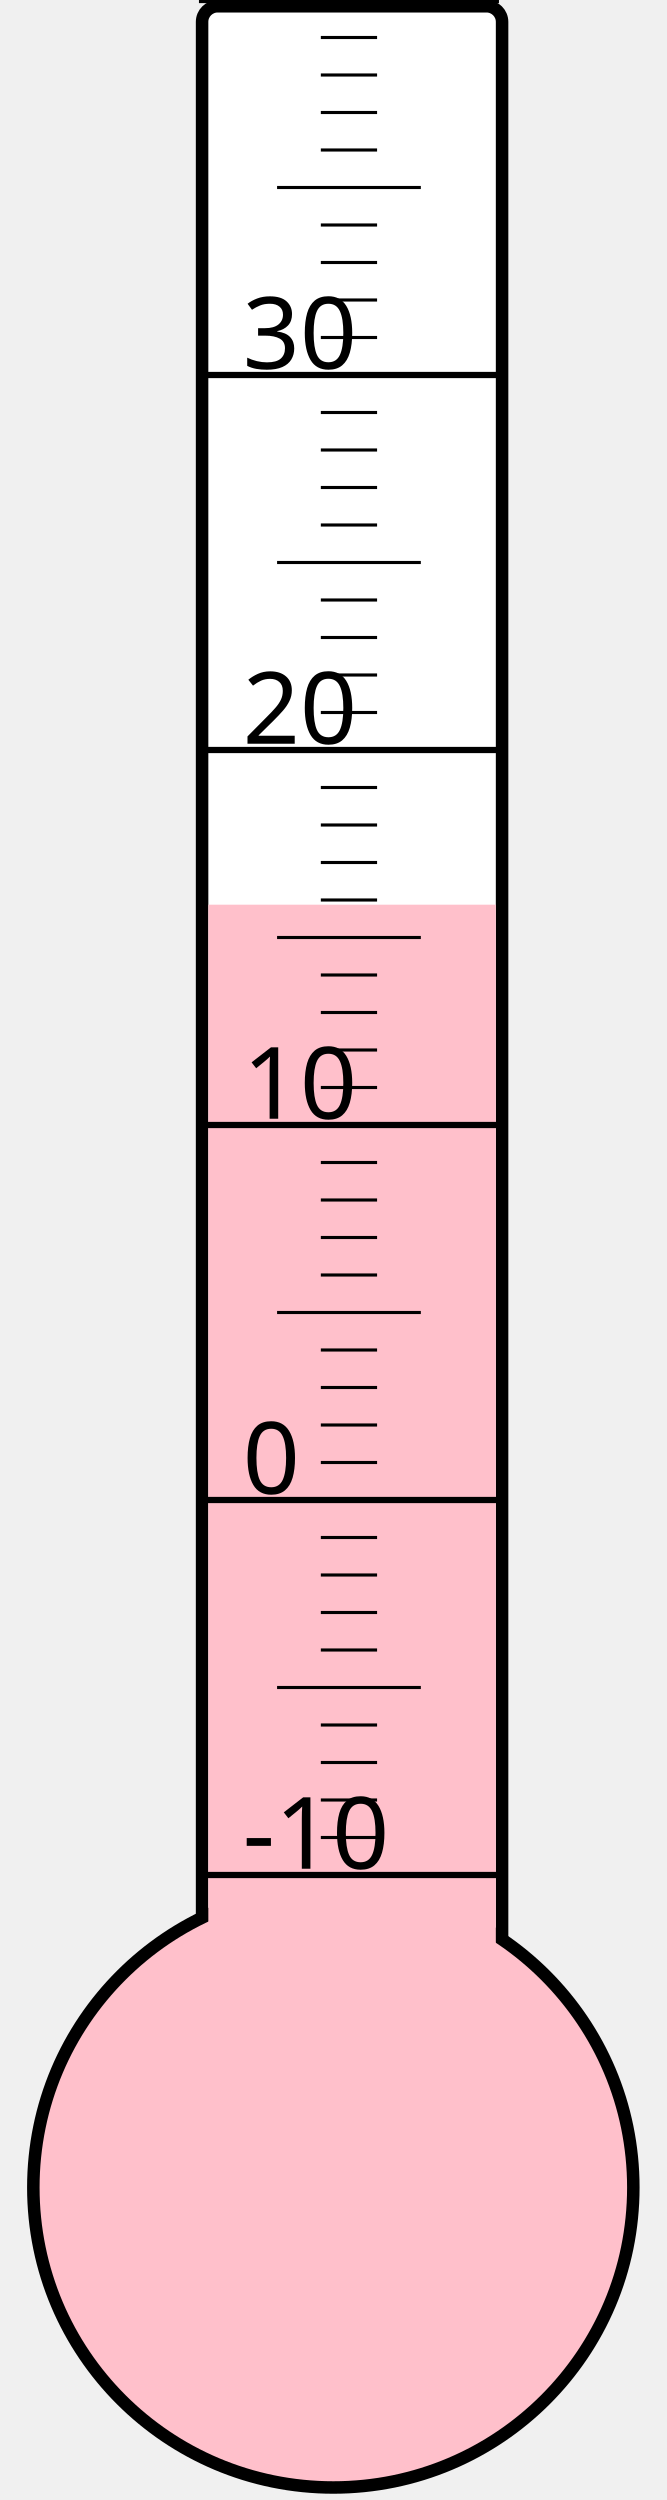
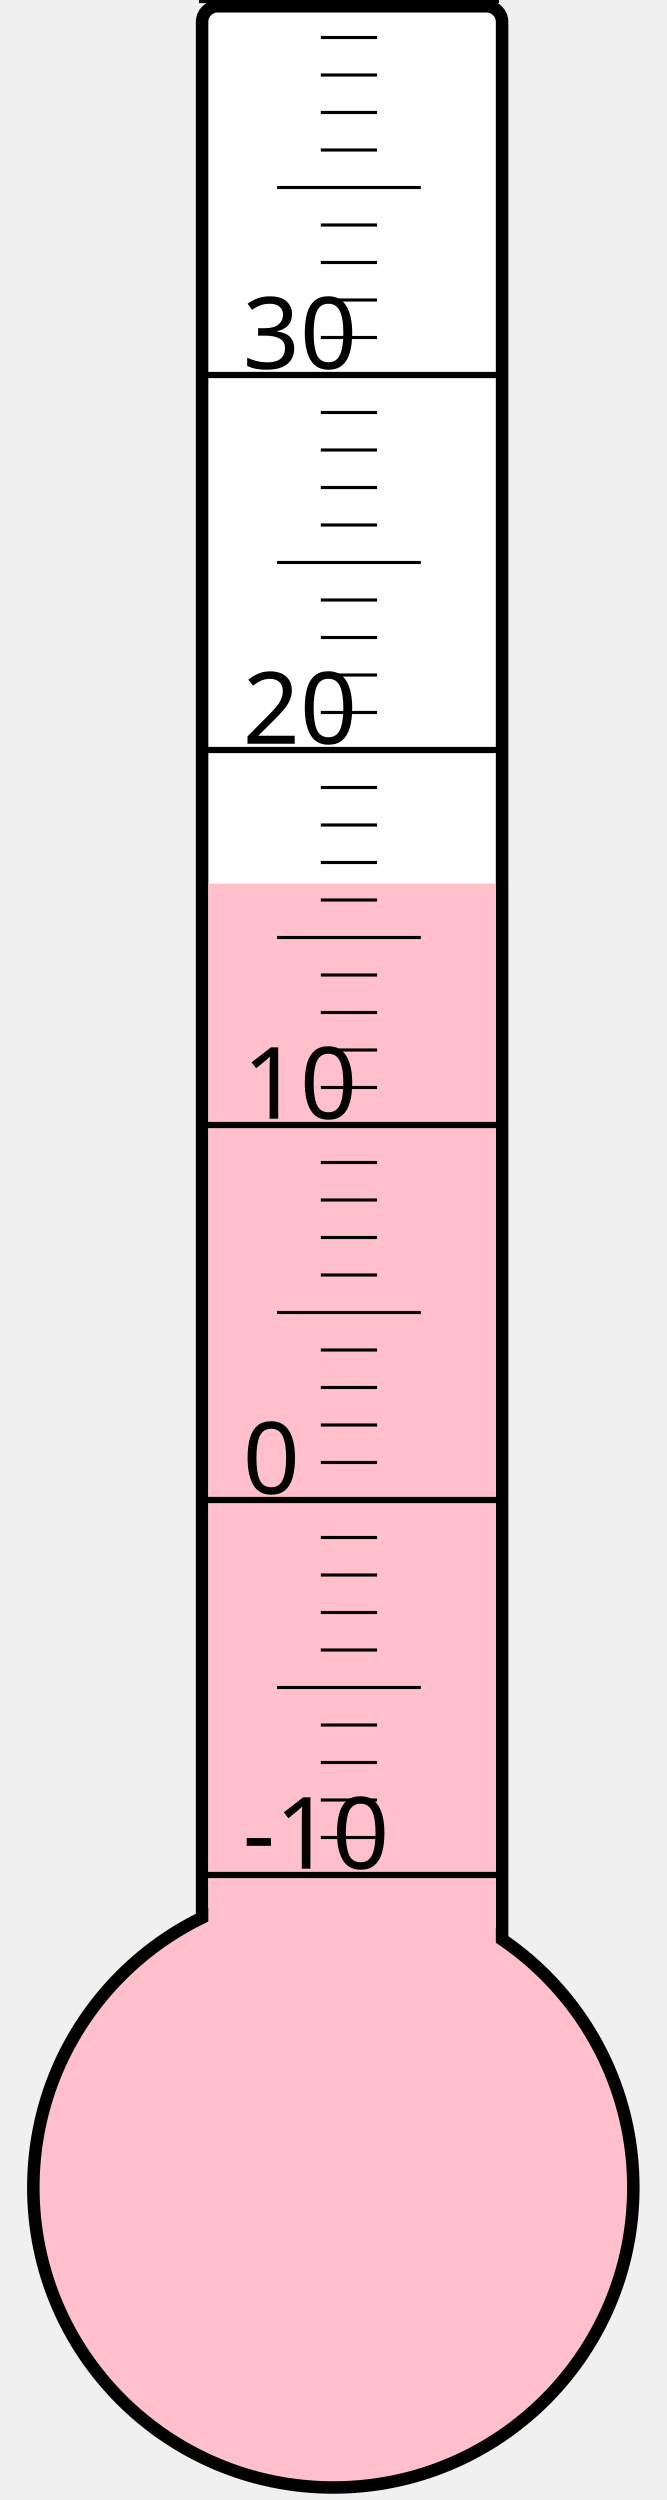
<svg xmlns="http://www.w3.org/2000/svg" width="40px" height="150px" viewBox="0 0 200 800">
  <rect width="200" height="800" x="0" y="0" style="fill: #ffffeb; fill-opacity: 0;" />
  <rect width="96" height="680" x="58" y="2" rx="5" ry="5" style="fill: white; fill-opacity: 1; stroke: black; stroke-width: 4;" />
  <circle cx="100" cy="700" r="96" style="fill: pink; stroke: black; stroke-width: 4;" />
-   <rect width="92" height="410.5" x="60" y="289.5" style="fill: pink; fill-opacity: 1; stroke-width: 0;" />
+   <rect width="92" height="417.25" x="60" y="282.75" style="fill: pink; fill-opacity: 1; stroke-width: 0;" />
  <text x="71" y="598" style="font-family: sans-serif; font-size: 24pt;">-10</text>
  <text x="71" y="478" style="font-family: sans-serif; font-size: 24pt;">0</text>
  <text x="71" y="358" style="font-family: sans-serif; font-size: 24pt;">10</text>
  <text x="71" y="238" style="font-family: sans-serif; font-size: 24pt;">20</text>
  <text x="71" y="118" style="font-family: sans-serif; font-size: 24pt;">30</text>
  <g style="stroke: black;">
    <line x1="57" y1="600" x2="153" y2="600" style="stroke-width: 2;" />
    <line x1="96" y1="588" x2="114" y2="588" style="stroke-width: 1;" />
    <line x1="96" y1="576" x2="114" y2="576" style="stroke-width: 1;" />
    <line x1="96" y1="564" x2="114" y2="564" style="stroke-width: 1;" />
    <line x1="96" y1="552" x2="114" y2="552" style="stroke-width: 1;" />
    <line x1="82" y1="540" x2="128" y2="540" style="stroke-width: 1;" />
    <line x1="96" y1="528" x2="114" y2="528" style="stroke-width: 1;" />
    <line x1="96" y1="516" x2="114" y2="516" style="stroke-width: 1;" />
    <line x1="96" y1="504" x2="114" y2="504" style="stroke-width: 1;" />
    <line x1="96" y1="492" x2="114" y2="492" style="stroke-width: 1;" />
    <line x1="57" y1="480" x2="153" y2="480" style="stroke-width: 2;" />
    <line x1="96" y1="468" x2="114" y2="468" style="stroke-width: 1;" />
    <line x1="96" y1="456" x2="114" y2="456" style="stroke-width: 1;" />
    <line x1="96" y1="444" x2="114" y2="444" style="stroke-width: 1;" />
    <line x1="96" y1="432" x2="114" y2="432" style="stroke-width: 1;" />
    <line x1="82" y1="420" x2="128" y2="420" style="stroke-width: 1;" />
    <line x1="96" y1="408" x2="114" y2="408" style="stroke-width: 1;" />
    <line x1="96" y1="396" x2="114" y2="396" style="stroke-width: 1;" />
    <line x1="96" y1="384" x2="114" y2="384" style="stroke-width: 1;" />
    <line x1="96" y1="372" x2="114" y2="372" style="stroke-width: 1;" />
    <line x1="57" y1="360" x2="153" y2="360" style="stroke-width: 2;" />
    <line x1="96" y1="348" x2="114" y2="348" style="stroke-width: 1;" />
    <line x1="96" y1="336" x2="114" y2="336" style="stroke-width: 1;" />
    <line x1="96" y1="324" x2="114" y2="324" style="stroke-width: 1;" />
    <line x1="96" y1="312" x2="114" y2="312" style="stroke-width: 1;" />
    <line x1="82" y1="300" x2="128" y2="300" style="stroke-width: 1;" />
    <line x1="96" y1="288" x2="114" y2="288" style="stroke-width: 1;" />
    <line x1="96" y1="276" x2="114" y2="276" style="stroke-width: 1;" />
    <line x1="96" y1="264" x2="114" y2="264" style="stroke-width: 1;" />
    <line x1="96" y1="252" x2="114" y2="252" style="stroke-width: 1;" />
    <line x1="57" y1="240" x2="153" y2="240" style="stroke-width: 2;" />
    <line x1="96" y1="228" x2="114" y2="228" style="stroke-width: 1;" />
    <line x1="96" y1="216" x2="114" y2="216" style="stroke-width: 1;" />
    <line x1="96" y1="204" x2="114" y2="204" style="stroke-width: 1;" />
    <line x1="96" y1="192" x2="114" y2="192" style="stroke-width: 1;" />
    <line x1="82" y1="180" x2="128" y2="180" style="stroke-width: 1;" />
    <line x1="96" y1="168" x2="114" y2="168" style="stroke-width: 1;" />
    <line x1="96" y1="156" x2="114" y2="156" style="stroke-width: 1;" />
    <line x1="96" y1="144" x2="114" y2="144" style="stroke-width: 1;" />
    <line x1="96" y1="132" x2="114" y2="132" style="stroke-width: 1;" />
    <line x1="57" y1="120" x2="153" y2="120" style="stroke-width: 2;" />
    <line x1="96" y1="108" x2="114" y2="108" style="stroke-width: 1;" />
    <line x1="96" y1="96" x2="114" y2="96" style="stroke-width: 1;" />
    <line x1="96" y1="84" x2="114" y2="84" style="stroke-width: 1;" />
    <line x1="96" y1="72" x2="114" y2="72" style="stroke-width: 1;" />
    <line x1="82" y1="60" x2="128" y2="60" style="stroke-width: 1;" />
    <line x1="96" y1="48" x2="114" y2="48" style="stroke-width: 1;" />
    <line x1="96" y1="36" x2="114" y2="36" style="stroke-width: 1;" />
    <line x1="96" y1="24" x2="114" y2="24" style="stroke-width: 1;" />
    <line x1="96" y1="12" x2="114" y2="12" style="stroke-width: 1;" />
    <line x1="57" y1="0" x2="153" y2="0" style="stroke-width: 2;" />
  </g>
</svg>
